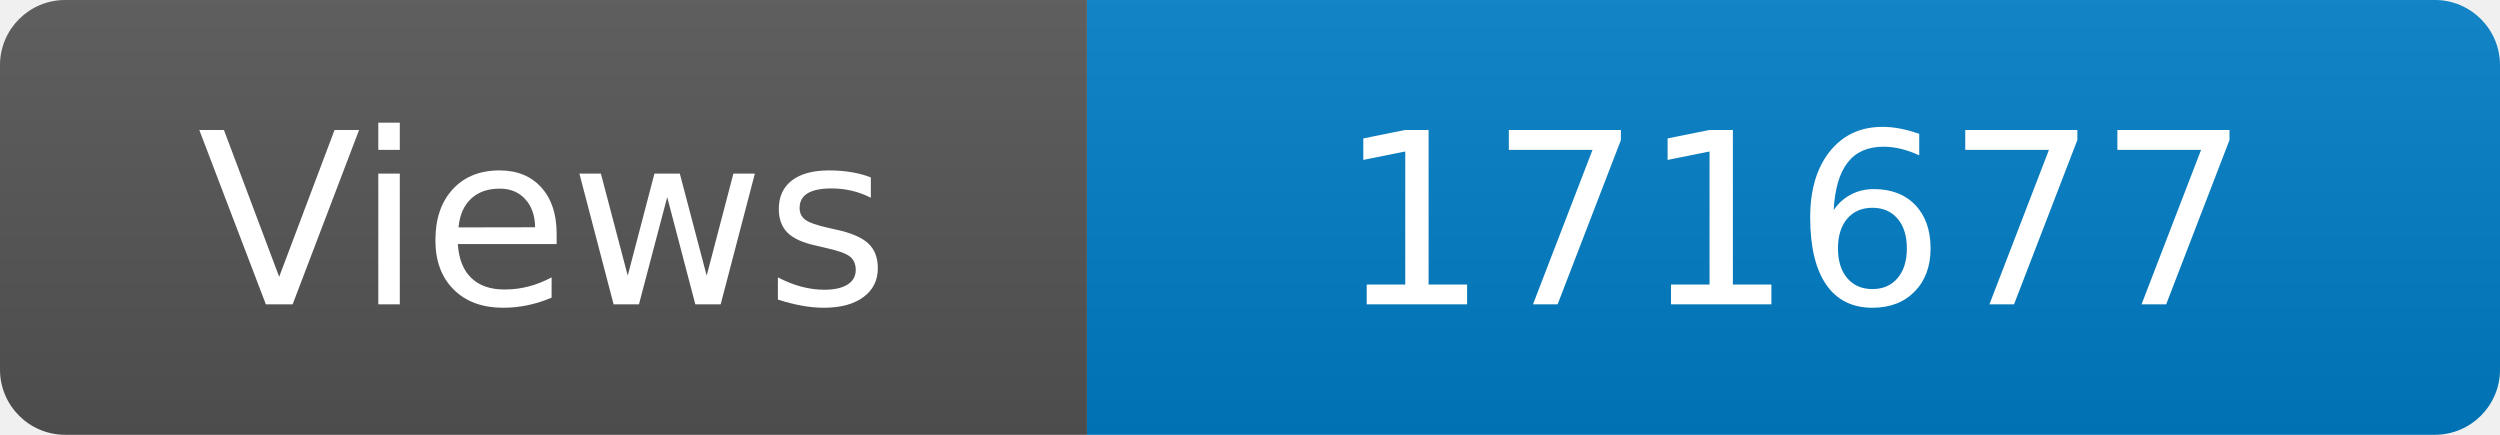
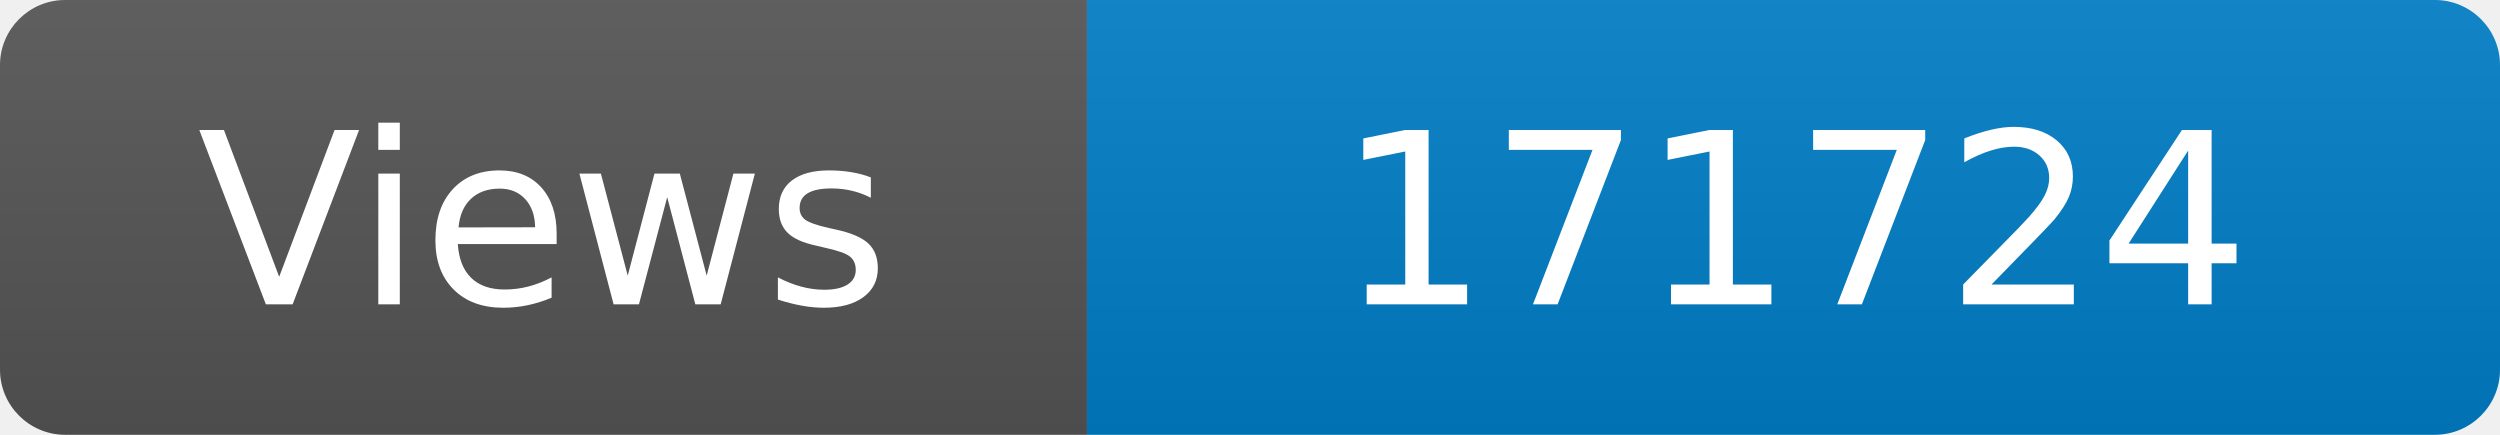
<svg xmlns="http://www.w3.org/2000/svg" width="115" height="20" role="img" aria-label="Maintained?: yes">
  <linearGradient id="s" x2="0" y2="100%">
    <stop offset="0" stop-color="#bbb" stop-opacity=".1" />
    <stop offset="1" stop-opacity=".1" />
  </linearGradient>
  <clipPath id="r">
    <rect width="115" height="20" rx="3" fill="#fff" />
  </clipPath>
  <g clip-path="url(#r)">
    <rect width="50" height="20" fill="#555" />
    <rect x="50" width="160" height="20" fill="#007ec6" />
    <rect width="115" height="20" fill="url(#s)" />
  </g>
  <g fill="#fff" text-anchor="middle" font-family="Verdana,Geneva,DejaVu Sans,sans-serif" font-size="110">
    <text x="250" y="140" transform="scale(.1)" fill="#fff">Views</text>
-     <text x="825" y="140" transform="scale(.1)" fill="#fff">171677</text>
+     <text x="825" y="140" transform="scale(.1)" fill="#fff">171724</text>
  </g>
</svg>
